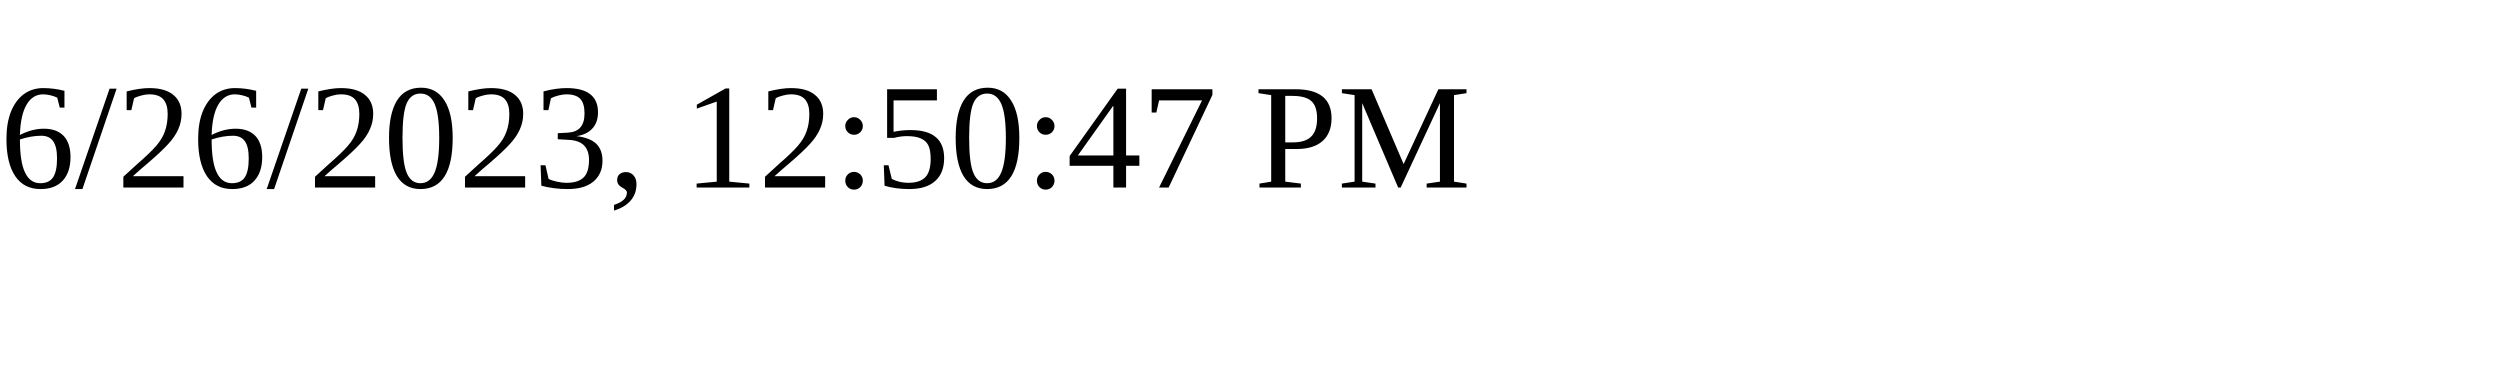
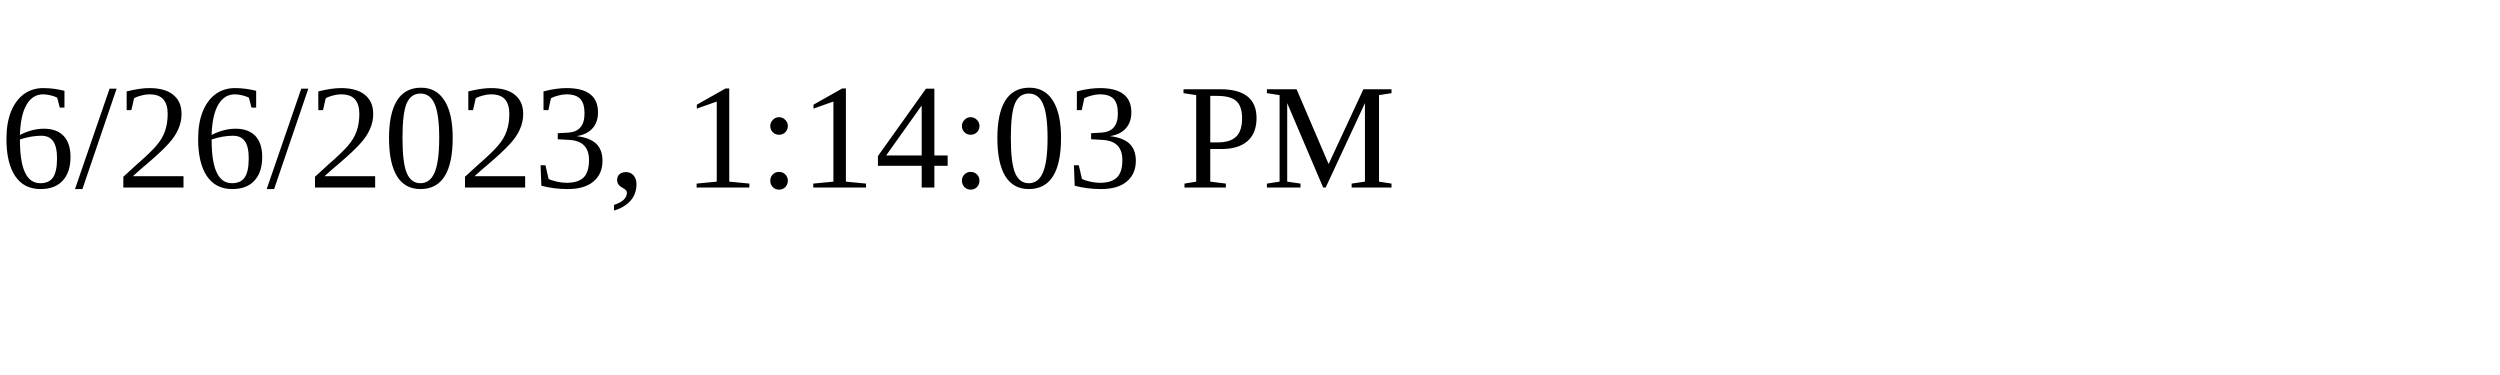
<svg xmlns="http://www.w3.org/2000/svg" height="30" width="200">
-   <text x="0" y="15">6/26/2023, 12:50:47 PM</text>
+   <text x="0" y="15">6/26/2023, 1:14:03 PM</text>
</svg>
